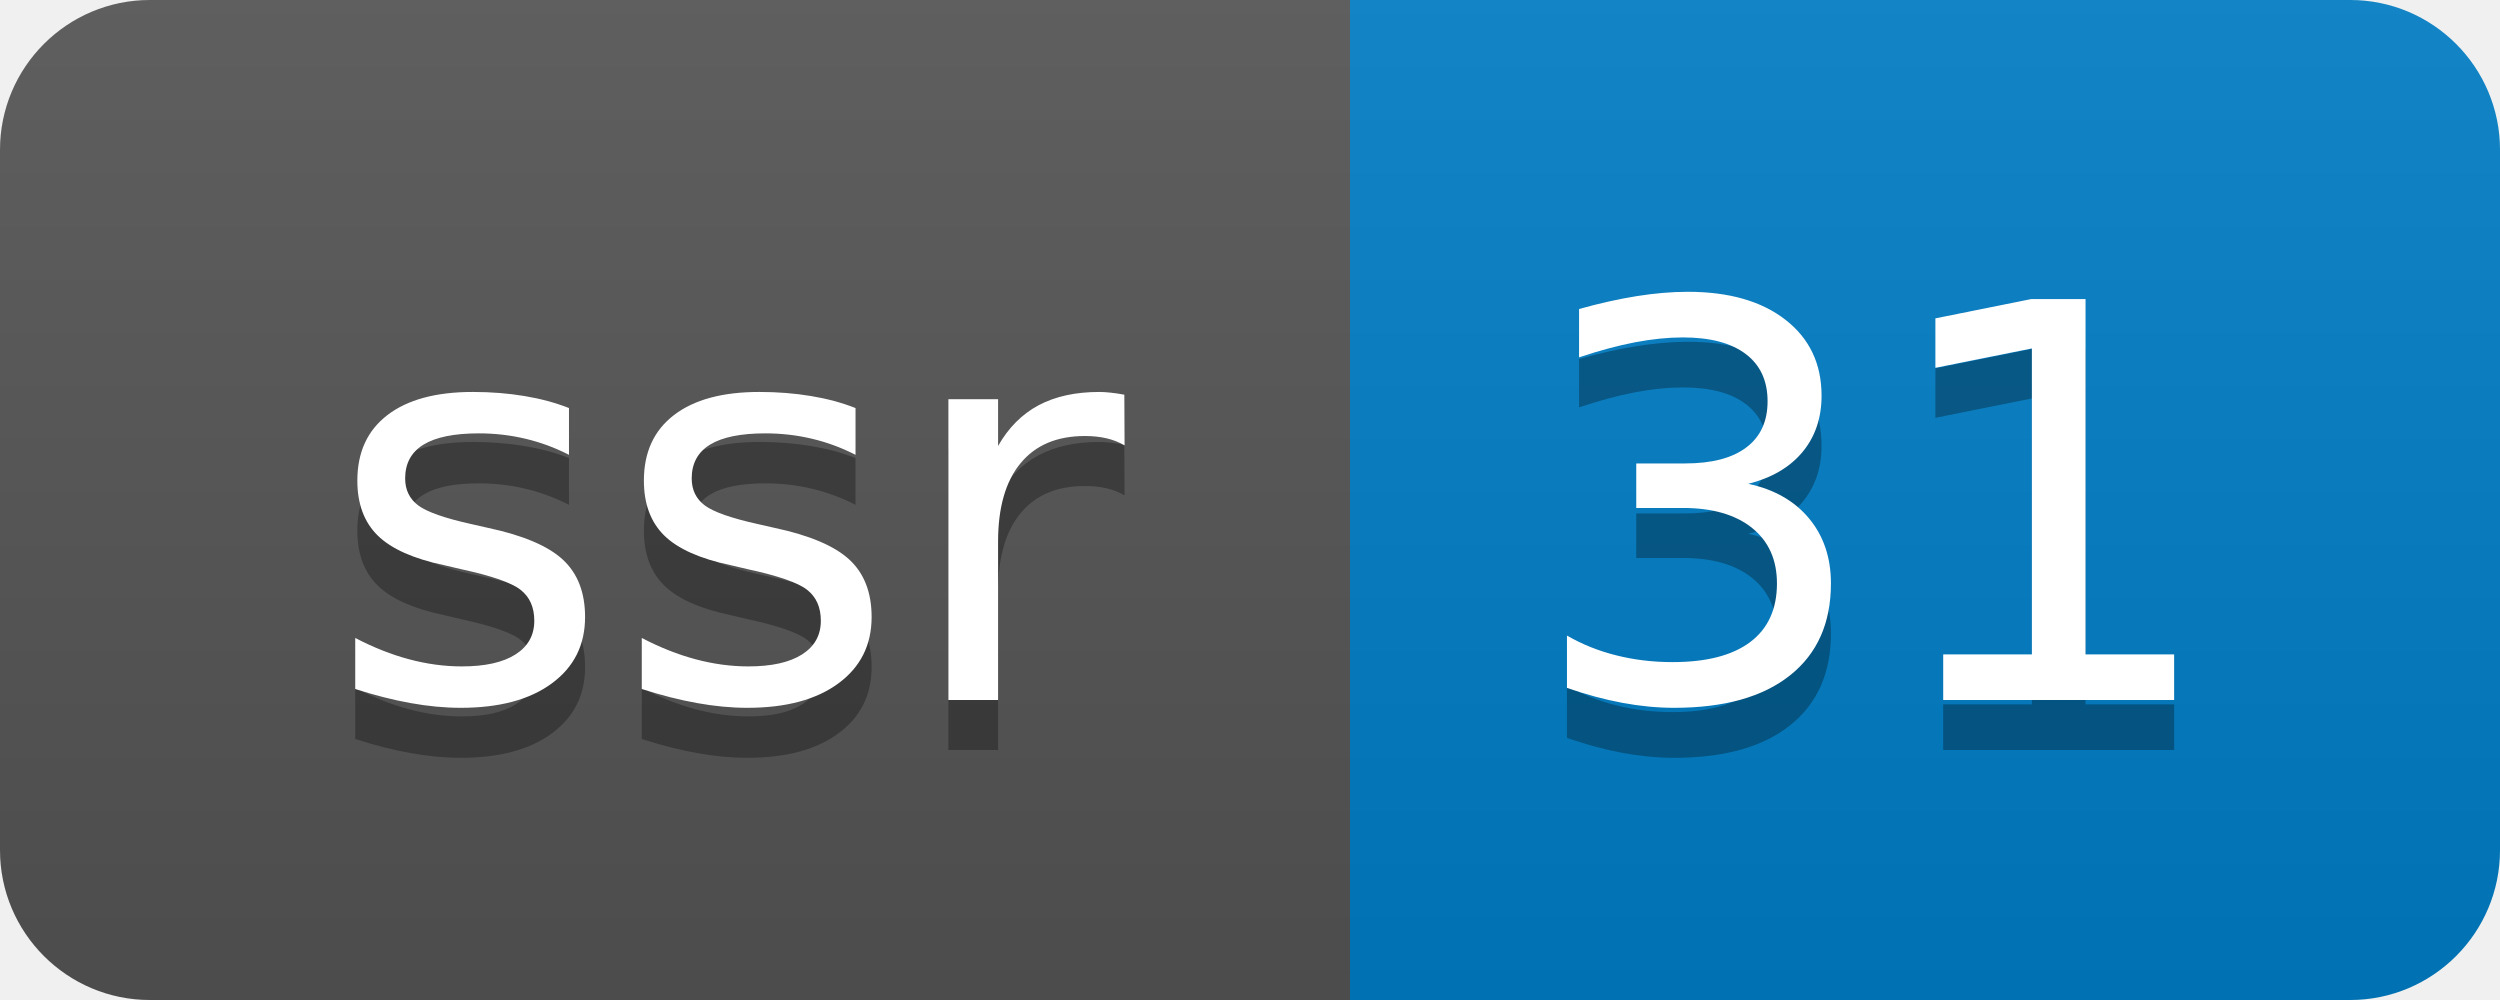
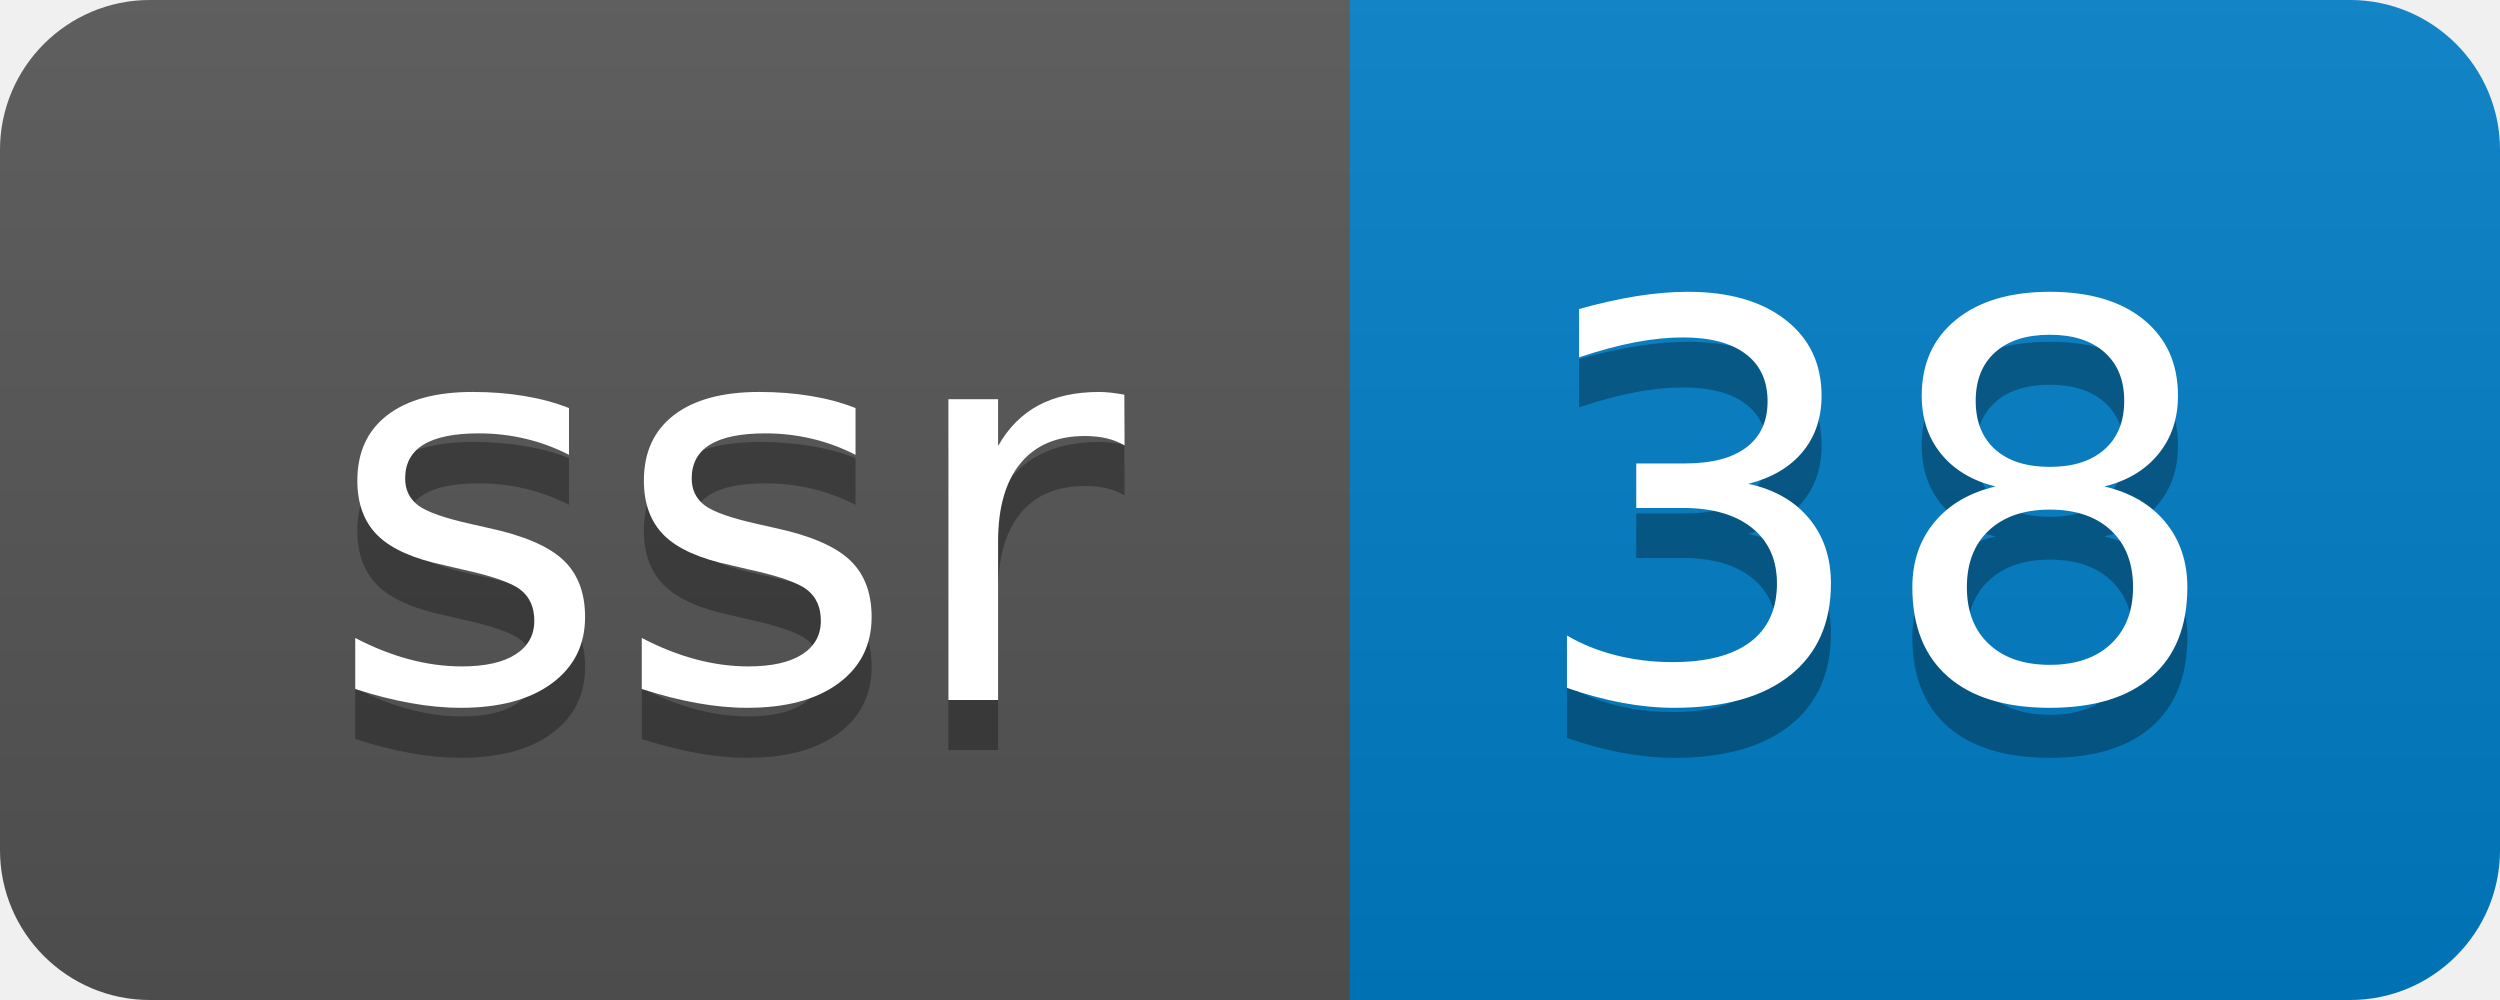
- <svg xmlns="http://www.w3.org/2000/svg" width="50" height="20" role="img" aria-label="ssr: 31">
+ <svg xmlns="http://www.w3.org/2000/svg" width="50" height="20" role="img" aria-label="ssr: 38">
  <linearGradient id="s" x2="0" y2="100%">
    <stop offset="0" stop-color="#bbb" stop-opacity=".1" />
    <stop offset="1" stop-opacity=".1" />
  </linearGradient>
  <clipPath id="r">
    <rect width="50" height="20" rx="3" fill="#fff" />
  </clipPath>
  <g clip-path="url(#r)">
    <rect width="27" height="20" fill="#555" />
    <rect x="27" width="23" height="20" fill="#007ec6" />
    <rect width="50" height="20" fill="url(#s)" />
  </g>
  <g fill="#fff" text-anchor="middle" font-family="Verdana,Geneva,DejaVu Sans,sans-serif" text-rendering="geometricPrecision" font-size="110">
    <text aria-hidden="true" x="145" y="150" fill="#010101" fill-opacity=".3" transform="scale(.1)" textLength="170">ssr</text>
    <text x="145" y="140" transform="scale(.1)" fill="#fff" textLength="170">ssr</text>
-     <text aria-hidden="true" x="375" y="150" fill="#010101" fill-opacity=".3" transform="scale(.1)" textLength="130">31</text>
-     <text x="375" y="140" transform="scale(.1)" fill="#fff" textLength="130">31</text>
+     <text aria-hidden="true" x="375" y="150" fill="#010101" fill-opacity=".3" transform="scale(.1)" textLength="130">38</text>
+     <text x="375" y="140" transform="scale(.1)" fill="#fff" textLength="130">38</text>
  </g>
</svg>
